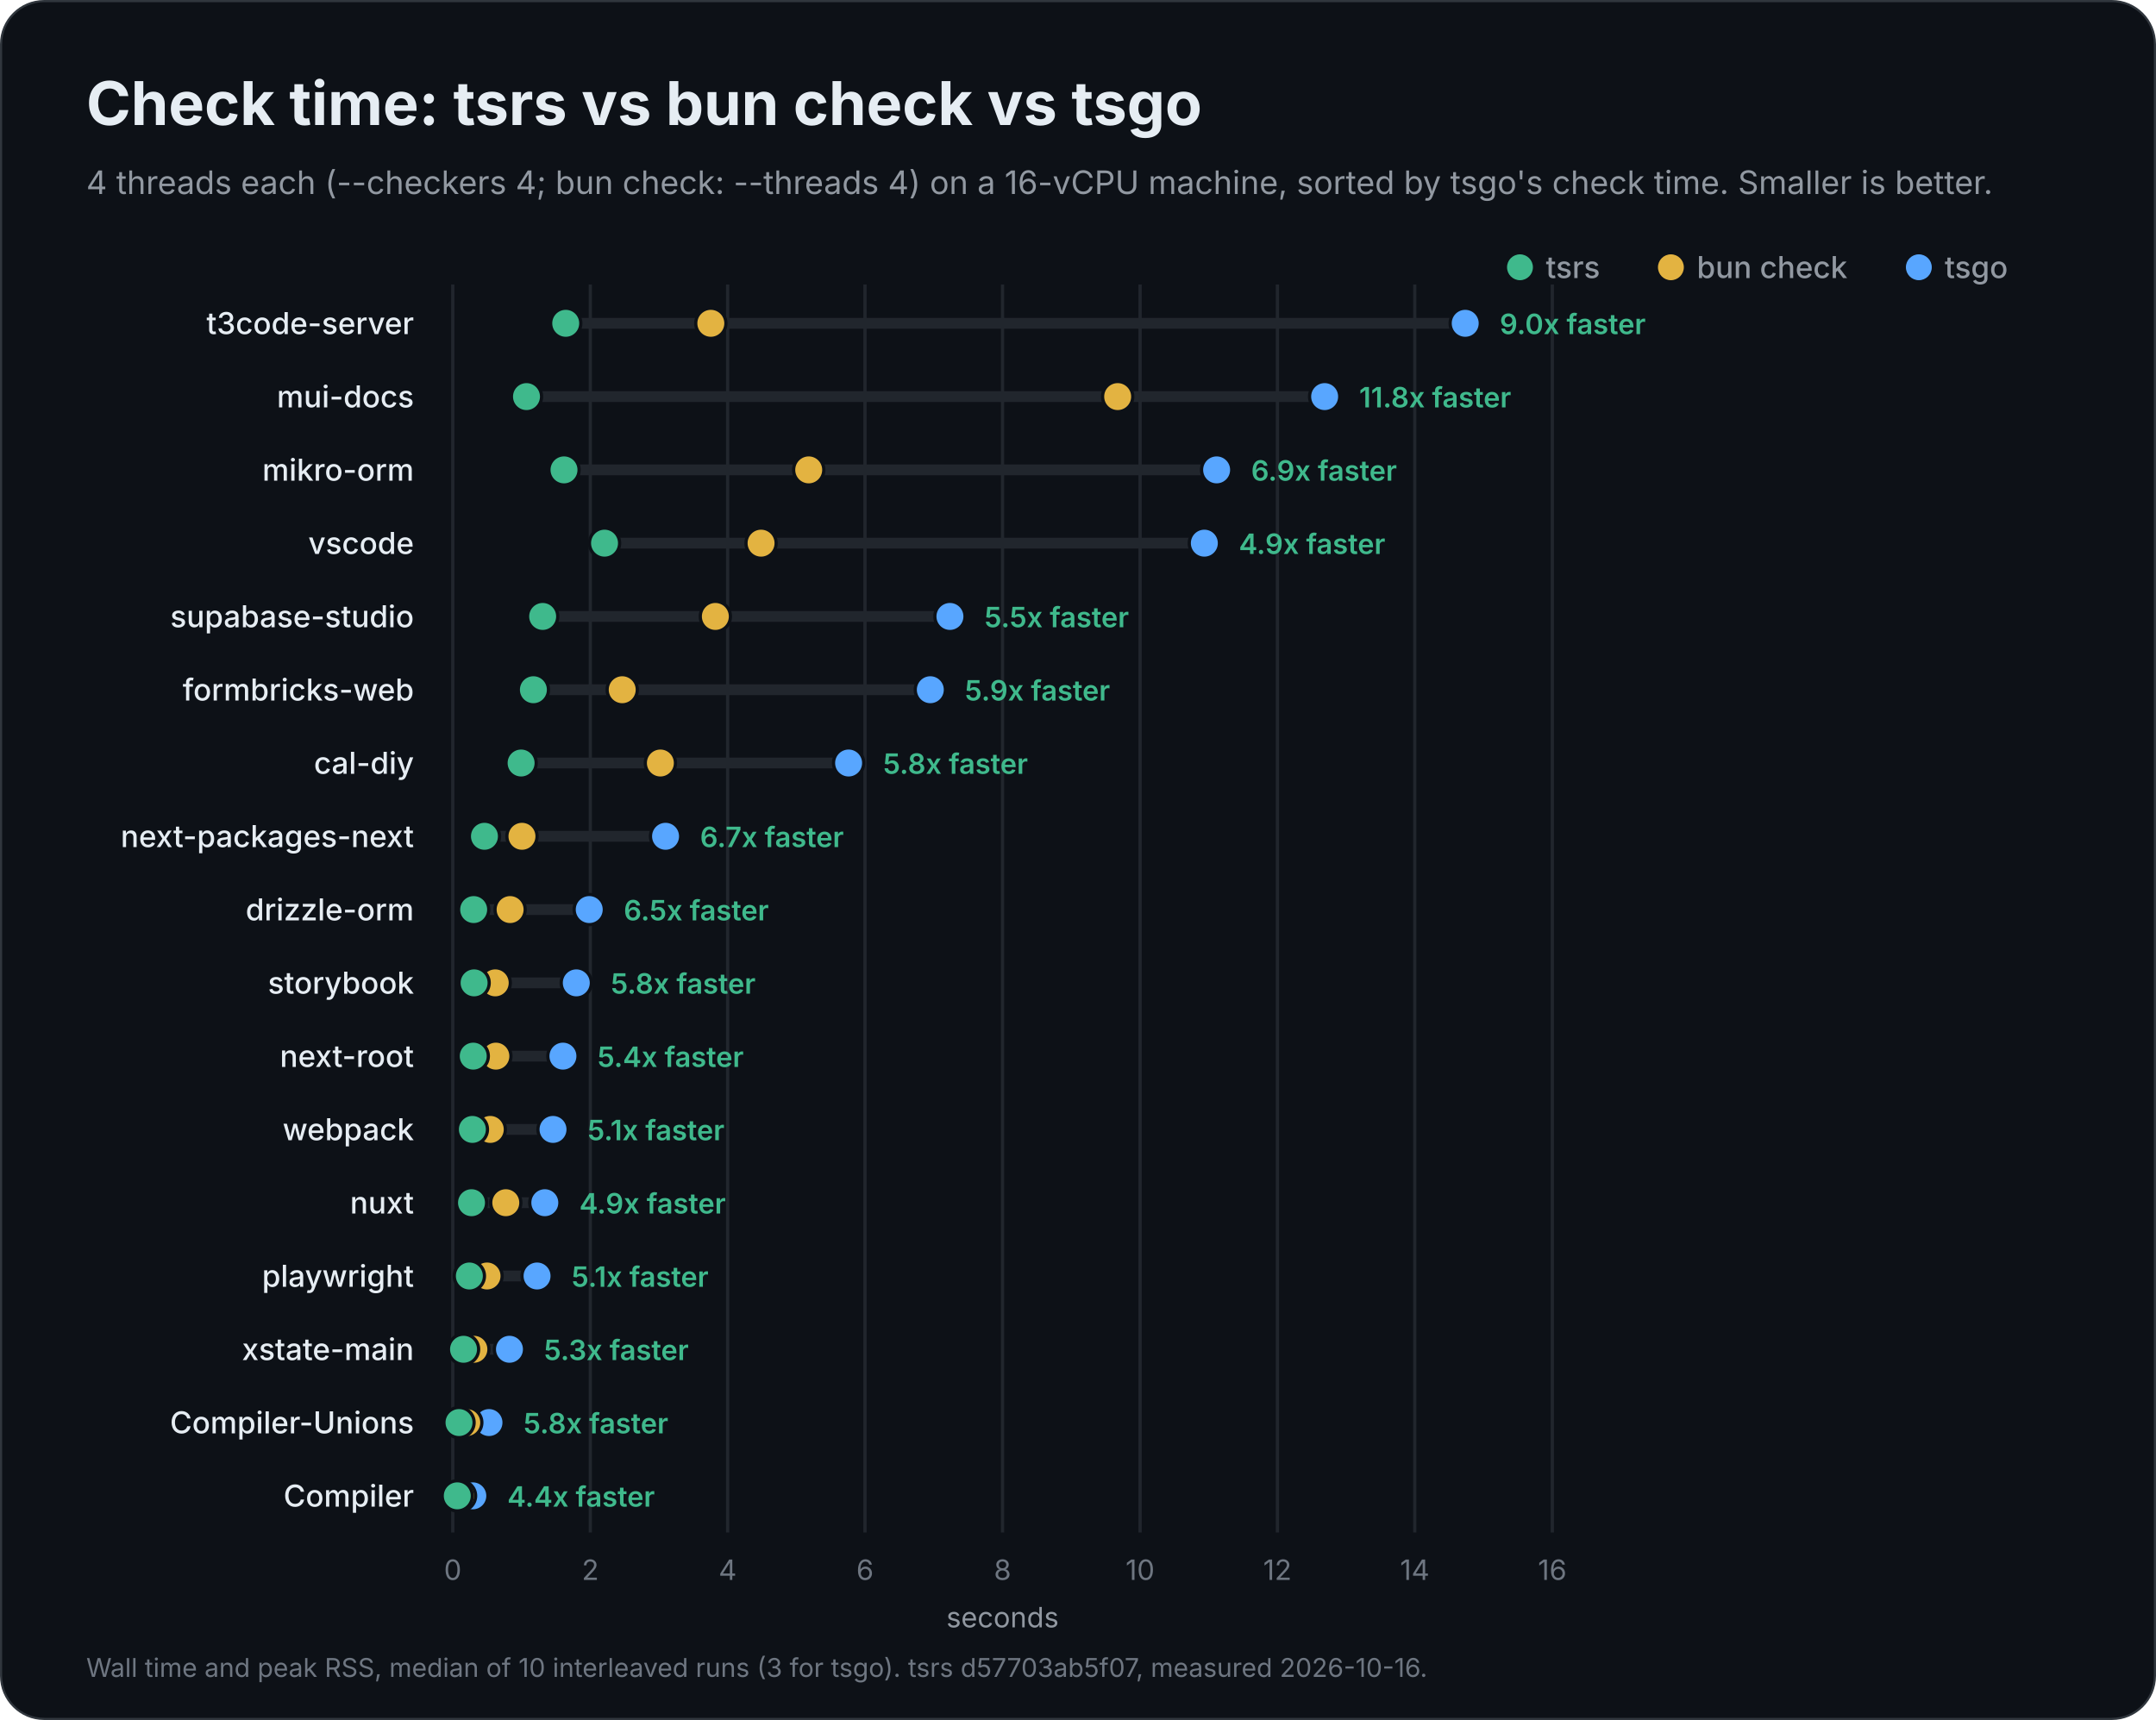
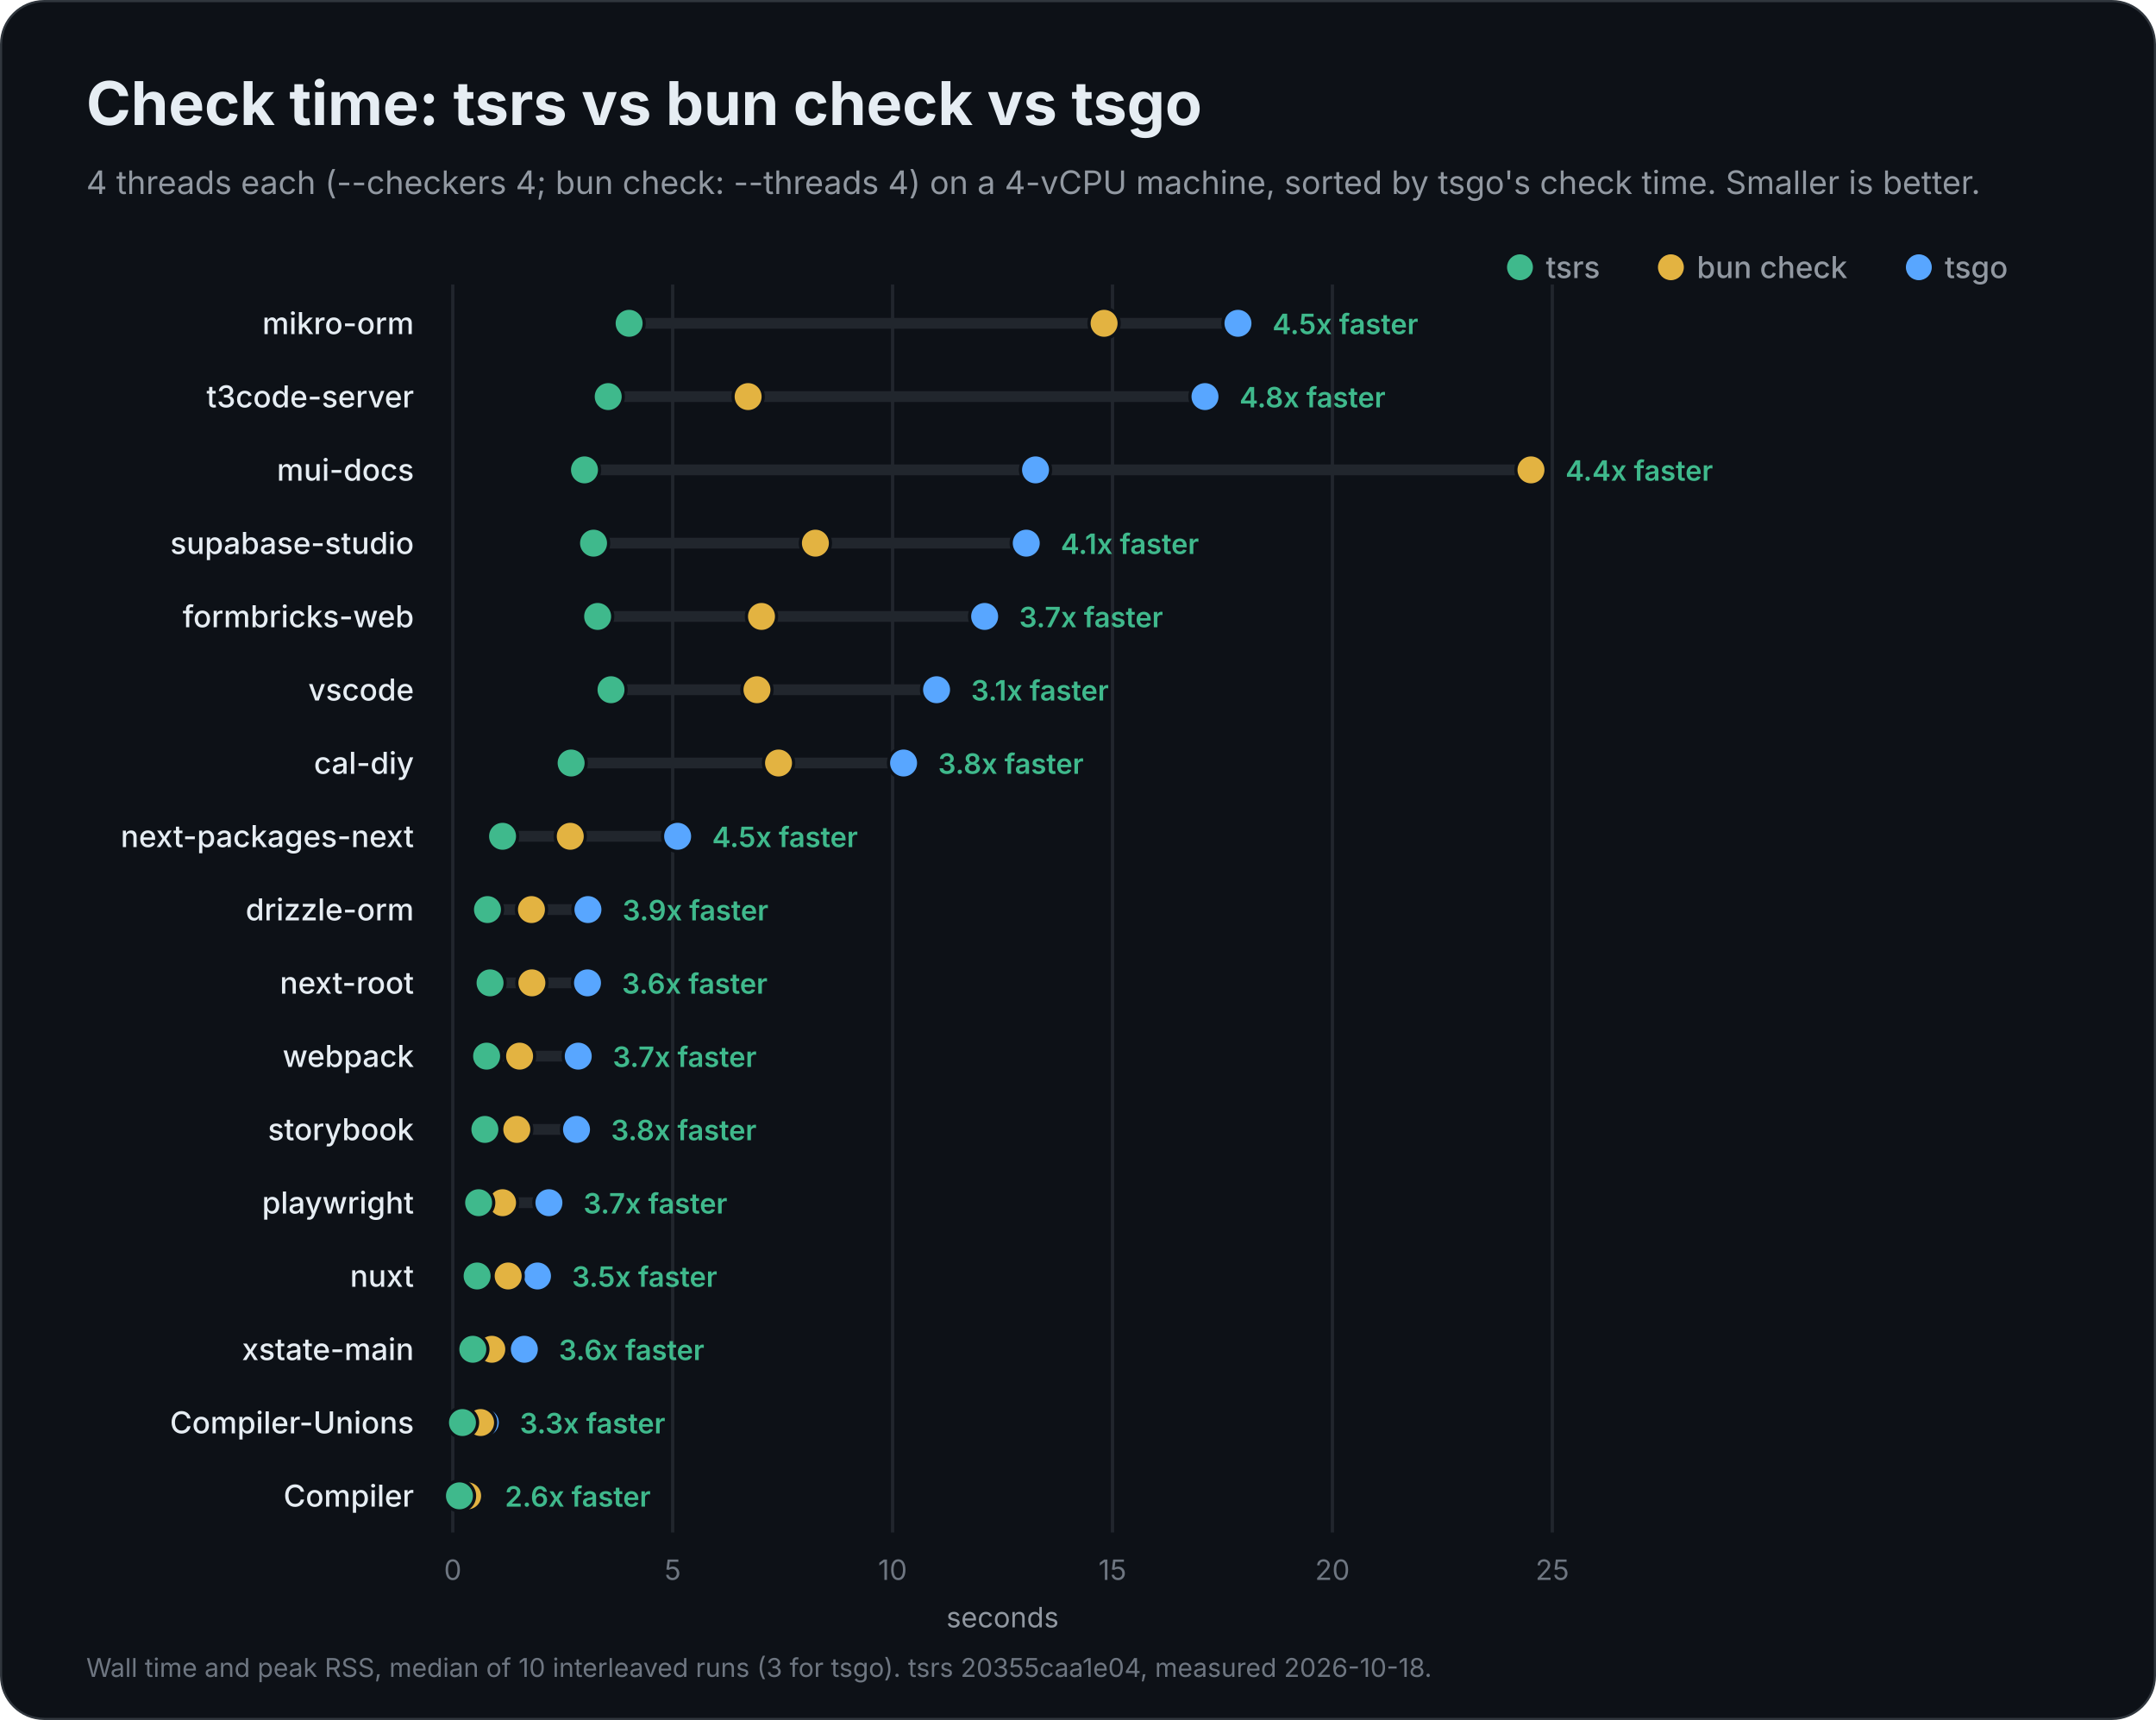
<svg xmlns="http://www.w3.org/2000/svg" width="1000" height="798" viewBox="0 0 1000 798" role="img" aria-labelledby="title description">
  <rect x="0.5" y="0.5" width="999" height="797" rx="20" fill="#0d1117" stroke="#30363d" />
  <g font-family="Inter, -apple-system, BlinkMacSystemFont, 'Segoe UI', Helvetica, Arial, sans-serif" fill="#e6edf3">
    <text x="40" y="58" font-size="28" font-weight="700">Check time: tsrs vs bun check vs tsgo</text>
-     <text x="40" y="90" font-size="15" font-weight="400" fill="#9198a1">4 threads each (--checkers 4; bun check: --threads 4) on a 16-vCPU machine, sorted by tsgo's check time. Smaller is better.</text>
+     <text x="40" y="90" font-size="15" font-weight="400" fill="#9198a1">4 threads each (--checkers 4; bun check: --threads 4) on a 4-vCPU machine, sorted by tsgo's check time. Smaller is better.</text>
    <circle cx="890" cy="124" r="6" fill="#58a6ff" />
    <text x="902" y="129" font-size="14" font-weight="500" fill="#9198a1">tsgo</text>
    <circle cx="775" cy="124" r="6" fill="#e3b341" />
    <text x="787" y="129" font-size="14" font-weight="500" fill="#9198a1">bun check</text>
    <circle cx="705" cy="124" r="6" fill="#3fb98c" />
    <text x="717" y="129" font-size="14" font-weight="500" fill="#9198a1">tsrs</text>
    <g data-scale="linear">
      <line x1="210.0" y1="132" x2="210.0" y2="711.0" stroke="#21262d" stroke-width="1.5" />
      <text x="210.0" y="733.0" font-size="13" font-weight="400" fill="#6e7681" text-anchor="middle">0</text>
-       <line x1="273.8" y1="132" x2="273.8" y2="711.0" stroke="#21262d" stroke-width="1.5" />
-       <text x="273.8" y="733.0" font-size="13" font-weight="400" fill="#6e7681" text-anchor="middle">2</text>
-       <line x1="337.5" y1="132" x2="337.5" y2="711.0" stroke="#21262d" stroke-width="1.5" />
-       <text x="337.5" y="733.0" font-size="13" font-weight="400" fill="#6e7681" text-anchor="middle">4</text>
-       <line x1="401.2" y1="132" x2="401.2" y2="711.0" stroke="#21262d" stroke-width="1.5" />
-       <text x="401.2" y="733.0" font-size="13" font-weight="400" fill="#6e7681" text-anchor="middle">6</text>
-       <line x1="465.0" y1="132" x2="465.0" y2="711.0" stroke="#21262d" stroke-width="1.5" />
-       <text x="465.0" y="733.0" font-size="13" font-weight="400" fill="#6e7681" text-anchor="middle">8</text>
-       <line x1="528.8" y1="132" x2="528.8" y2="711.0" stroke="#21262d" stroke-width="1.5" />
-       <text x="528.8" y="733.0" font-size="13" font-weight="400" fill="#6e7681" text-anchor="middle">10</text>
-       <line x1="592.5" y1="132" x2="592.5" y2="711.0" stroke="#21262d" stroke-width="1.5" />
-       <text x="592.5" y="733.0" font-size="13" font-weight="400" fill="#6e7681" text-anchor="middle">12</text>
-       <line x1="656.2" y1="132" x2="656.2" y2="711.0" stroke="#21262d" stroke-width="1.5" />
-       <text x="656.2" y="733.0" font-size="13" font-weight="400" fill="#6e7681" text-anchor="middle">14</text>
+       <line x1="312.0" y1="132" x2="312.0" y2="711.0" stroke="#21262d" stroke-width="1.5" />
+       <text x="312.0" y="733.0" font-size="13" font-weight="400" fill="#6e7681" text-anchor="middle">5</text>
+       <line x1="414.0" y1="132" x2="414.0" y2="711.0" stroke="#21262d" stroke-width="1.5" />
+       <text x="414.0" y="733.0" font-size="13" font-weight="400" fill="#6e7681" text-anchor="middle">10</text>
+       <line x1="516.0" y1="132" x2="516.0" y2="711.0" stroke="#21262d" stroke-width="1.5" />
+       <text x="516.0" y="733.0" font-size="13" font-weight="400" fill="#6e7681" text-anchor="middle">15</text>
+       <line x1="618.0" y1="132" x2="618.0" y2="711.0" stroke="#21262d" stroke-width="1.5" />
+       <text x="618.0" y="733.0" font-size="13" font-weight="400" fill="#6e7681" text-anchor="middle">20</text>
      <line x1="720.0" y1="132" x2="720.0" y2="711.0" stroke="#21262d" stroke-width="1.5" />
-       <text x="720.0" y="733.0" font-size="13" font-weight="400" fill="#6e7681" text-anchor="middle">16</text>
+       <text x="720.0" y="733.0" font-size="13" font-weight="400" fill="#6e7681" text-anchor="middle">25</text>
      <text x="465.0" y="755.0" font-size="13" font-weight="400" fill="#9198a1" text-anchor="middle">seconds</text>
    </g>
+     <g data-project="mikro-orm">
+       <text x="192" y="155" font-size="14" font-weight="500" text-anchor="end">mikro-orm</text>
+       <line x1="291.8" y1="150" x2="574.2" y2="150" stroke="#21262d" stroke-width="5" stroke-linecap="round" />
+       <circle data-compiler="tsgo" cx="574.2" cy="150" r="7" fill="#58a6ff" stroke="#0d1117" stroke-width="1.5" />
+       <circle data-compiler="bun" cx="512.1" cy="150" r="7" fill="#e3b341" stroke="#0d1117" stroke-width="1.5" />
+       <circle data-compiler="tsrs" cx="291.8" cy="150" r="7" fill="#3fb98c" stroke="#0d1117" stroke-width="1.5" />
+       <text x="590.2" y="155" font-size="13" font-weight="600" fill="#3fb98c">4.5x faster</text>
+     </g>
    <g data-project="t3code-server">
-       <text x="192" y="155" font-size="14" font-weight="500" text-anchor="end">t3code-server</text>
-       <line x1="262.4" y1="150" x2="679.6" y2="150" stroke="#21262d" stroke-width="5" stroke-linecap="round" />
-       <circle data-compiler="tsgo" cx="679.6" cy="150" r="7" fill="#58a6ff" stroke="#0d1117" stroke-width="1.5" />
-       <circle data-compiler="bun" cx="329.7" cy="150" r="7" fill="#e3b341" stroke="#0d1117" stroke-width="1.5" />
-       <circle data-compiler="tsrs" cx="262.4" cy="150" r="7" fill="#3fb98c" stroke="#0d1117" stroke-width="1.5" />
-       <text x="695.6" y="155" font-size="13" font-weight="600" fill="#3fb98c">9.0x faster</text>
+       <text x="192" y="189" font-size="14" font-weight="500" text-anchor="end">t3code-server</text>
+       <line x1="282.1" y1="184" x2="558.9" y2="184" stroke="#21262d" stroke-width="5" stroke-linecap="round" />
+       <circle data-compiler="tsgo" cx="558.9" cy="184" r="7" fill="#58a6ff" stroke="#0d1117" stroke-width="1.5" />
+       <circle data-compiler="bun" cx="347.0" cy="184" r="7" fill="#e3b341" stroke="#0d1117" stroke-width="1.5" />
+       <circle data-compiler="tsrs" cx="282.1" cy="184" r="7" fill="#3fb98c" stroke="#0d1117" stroke-width="1.5" />
+       <text x="574.9" y="189" font-size="13" font-weight="600" fill="#3fb98c">4.8x faster</text>
    </g>
    <g data-project="mui-docs">
-       <text x="192" y="189" font-size="14" font-weight="500" text-anchor="end">mui-docs</text>
-       <line x1="244.2" y1="184" x2="614.4" y2="184" stroke="#21262d" stroke-width="5" stroke-linecap="round" />
-       <circle data-compiler="tsgo" cx="614.4" cy="184" r="7" fill="#58a6ff" stroke="#0d1117" stroke-width="1.5" />
-       <circle data-compiler="bun" cx="518.4" cy="184" r="7" fill="#e3b341" stroke="#0d1117" stroke-width="1.5" />
-       <circle data-compiler="tsrs" cx="244.2" cy="184" r="7" fill="#3fb98c" stroke="#0d1117" stroke-width="1.5" />
-       <text x="630.4" y="189" font-size="13" font-weight="600" fill="#3fb98c">11.8x faster</text>
+       <text x="192" y="223" font-size="14" font-weight="500" text-anchor="end">mui-docs</text>
+       <line x1="271.1" y1="218" x2="710.1" y2="218" stroke="#21262d" stroke-width="5" stroke-linecap="round" />
+       <circle data-compiler="tsgo" cx="480.3" cy="218" r="7" fill="#58a6ff" stroke="#0d1117" stroke-width="1.5" />
+       <circle data-compiler="bun" cx="710.1" cy="218" r="7" fill="#e3b341" stroke="#0d1117" stroke-width="1.5" />
+       <circle data-compiler="tsrs" cx="271.1" cy="218" r="7" fill="#3fb98c" stroke="#0d1117" stroke-width="1.5" />
+       <text x="726.1" y="223" font-size="13" font-weight="600" fill="#3fb98c">4.4x faster</text>
    </g>
-     <g data-project="mikro-orm">
-       <text x="192" y="223" font-size="14" font-weight="500" text-anchor="end">mikro-orm</text>
-       <line x1="261.6" y1="218" x2="564.3" y2="218" stroke="#21262d" stroke-width="5" stroke-linecap="round" />
-       <circle data-compiler="tsgo" cx="564.3" cy="218" r="7" fill="#58a6ff" stroke="#0d1117" stroke-width="1.5" />
-       <circle data-compiler="bun" cx="375.1" cy="218" r="7" fill="#e3b341" stroke="#0d1117" stroke-width="1.5" />
-       <circle data-compiler="tsrs" cx="261.6" cy="218" r="7" fill="#3fb98c" stroke="#0d1117" stroke-width="1.5" />
-       <text x="580.3" y="223" font-size="13" font-weight="600" fill="#3fb98c">6.9x faster</text>
+     <g data-project="supabase-studio">
+       <text x="192" y="257" font-size="14" font-weight="500" text-anchor="end">supabase-studio</text>
+       <line x1="275.3" y1="252" x2="476.0" y2="252" stroke="#21262d" stroke-width="5" stroke-linecap="round" />
+       <circle data-compiler="tsgo" cx="476.0" cy="252" r="7" fill="#58a6ff" stroke="#0d1117" stroke-width="1.5" />
+       <circle data-compiler="bun" cx="378.2" cy="252" r="7" fill="#e3b341" stroke="#0d1117" stroke-width="1.5" />
+       <circle data-compiler="tsrs" cx="275.3" cy="252" r="7" fill="#3fb98c" stroke="#0d1117" stroke-width="1.5" />
+       <text x="492.0" y="257" font-size="13" font-weight="600" fill="#3fb98c">4.1x faster</text>
+     </g>
+     <g data-project="formbricks-web">
+       <text x="192" y="291" font-size="14" font-weight="500" text-anchor="end">formbricks-web</text>
+       <line x1="277.2" y1="286" x2="456.7" y2="286" stroke="#21262d" stroke-width="5" stroke-linecap="round" />
+       <circle data-compiler="tsgo" cx="456.7" cy="286" r="7" fill="#58a6ff" stroke="#0d1117" stroke-width="1.5" />
+       <circle data-compiler="bun" cx="353.2" cy="286" r="7" fill="#e3b341" stroke="#0d1117" stroke-width="1.5" />
+       <circle data-compiler="tsrs" cx="277.2" cy="286" r="7" fill="#3fb98c" stroke="#0d1117" stroke-width="1.5" />
+       <text x="472.7" y="291" font-size="13" font-weight="600" fill="#3fb98c">3.7x faster</text>
    </g>
    <g data-project="vscode">
-       <text x="192" y="257" font-size="14" font-weight="500" text-anchor="end">vscode</text>
-       <line x1="280.4" y1="252" x2="558.6" y2="252" stroke="#21262d" stroke-width="5" stroke-linecap="round" />
-       <circle data-compiler="tsgo" cx="558.6" cy="252" r="7" fill="#58a6ff" stroke="#0d1117" stroke-width="1.5" />
-       <circle data-compiler="bun" cx="353.0" cy="252" r="7" fill="#e3b341" stroke="#0d1117" stroke-width="1.5" />
-       <circle data-compiler="tsrs" cx="280.4" cy="252" r="7" fill="#3fb98c" stroke="#0d1117" stroke-width="1.5" />
-       <text x="574.6" y="257" font-size="13" font-weight="600" fill="#3fb98c">4.9x faster</text>
-     </g>
-     <g data-project="supabase-studio">
-       <text x="192" y="291" font-size="14" font-weight="500" text-anchor="end">supabase-studio</text>
-       <line x1="251.7" y1="286" x2="440.6" y2="286" stroke="#21262d" stroke-width="5" stroke-linecap="round" />
-       <circle data-compiler="tsgo" cx="440.6" cy="286" r="7" fill="#58a6ff" stroke="#0d1117" stroke-width="1.5" />
-       <circle data-compiler="bun" cx="331.8" cy="286" r="7" fill="#e3b341" stroke="#0d1117" stroke-width="1.5" />
-       <circle data-compiler="tsrs" cx="251.7" cy="286" r="7" fill="#3fb98c" stroke="#0d1117" stroke-width="1.5" />
-       <text x="456.6" y="291" font-size="13" font-weight="600" fill="#3fb98c">5.5x faster</text>
-     </g>
-     <g data-project="formbricks-web">
-       <text x="192" y="325" font-size="14" font-weight="500" text-anchor="end">formbricks-web</text>
-       <line x1="247.4" y1="320" x2="431.5" y2="320" stroke="#21262d" stroke-width="5" stroke-linecap="round" />
-       <circle data-compiler="tsgo" cx="431.5" cy="320" r="7" fill="#58a6ff" stroke="#0d1117" stroke-width="1.5" />
-       <circle data-compiler="bun" cx="288.6" cy="320" r="7" fill="#e3b341" stroke="#0d1117" stroke-width="1.5" />
-       <circle data-compiler="tsrs" cx="247.4" cy="320" r="7" fill="#3fb98c" stroke="#0d1117" stroke-width="1.5" />
-       <text x="447.5" y="325" font-size="13" font-weight="600" fill="#3fb98c">5.9x faster</text>
+       <text x="192" y="325" font-size="14" font-weight="500" text-anchor="end">vscode</text>
+       <line x1="283.4" y1="320" x2="434.4" y2="320" stroke="#21262d" stroke-width="5" stroke-linecap="round" />
+       <circle data-compiler="tsgo" cx="434.4" cy="320" r="7" fill="#58a6ff" stroke="#0d1117" stroke-width="1.5" />
+       <circle data-compiler="bun" cx="351.1" cy="320" r="7" fill="#e3b341" stroke="#0d1117" stroke-width="1.5" />
+       <circle data-compiler="tsrs" cx="283.4" cy="320" r="7" fill="#3fb98c" stroke="#0d1117" stroke-width="1.5" />
+       <text x="450.4" y="325" font-size="13" font-weight="600" fill="#3fb98c">3.1x faster</text>
    </g>
    <g data-project="cal-diy">
      <text x="192" y="359" font-size="14" font-weight="500" text-anchor="end">cal-diy</text>
-       <line x1="241.7" y1="354" x2="393.6" y2="354" stroke="#21262d" stroke-width="5" stroke-linecap="round" />
-       <circle data-compiler="tsgo" cx="393.6" cy="354" r="7" fill="#58a6ff" stroke="#0d1117" stroke-width="1.5" />
-       <circle data-compiler="bun" cx="306.3" cy="354" r="7" fill="#e3b341" stroke="#0d1117" stroke-width="1.5" />
-       <circle data-compiler="tsrs" cx="241.7" cy="354" r="7" fill="#3fb98c" stroke="#0d1117" stroke-width="1.5" />
-       <text x="409.6" y="359" font-size="13" font-weight="600" fill="#3fb98c">5.8x faster</text>
+       <line x1="264.9" y1="354" x2="419.1" y2="354" stroke="#21262d" stroke-width="5" stroke-linecap="round" />
+       <circle data-compiler="tsgo" cx="419.1" cy="354" r="7" fill="#58a6ff" stroke="#0d1117" stroke-width="1.5" />
+       <circle data-compiler="bun" cx="361.1" cy="354" r="7" fill="#e3b341" stroke="#0d1117" stroke-width="1.5" />
+       <circle data-compiler="tsrs" cx="264.9" cy="354" r="7" fill="#3fb98c" stroke="#0d1117" stroke-width="1.5" />
+       <text x="435.1" y="359" font-size="13" font-weight="600" fill="#3fb98c">3.8x faster</text>
    </g>
    <g data-project="next-packages-next">
      <text x="192" y="393" font-size="14" font-weight="500" text-anchor="end">next-packages-next</text>
-       <line x1="224.7" y1="388" x2="308.7" y2="388" stroke="#21262d" stroke-width="5" stroke-linecap="round" />
-       <circle data-compiler="tsgo" cx="308.7" cy="388" r="7" fill="#58a6ff" stroke="#0d1117" stroke-width="1.5" />
-       <circle data-compiler="bun" cx="242.1" cy="388" r="7" fill="#e3b341" stroke="#0d1117" stroke-width="1.5" />
-       <circle data-compiler="tsrs" cx="224.7" cy="388" r="7" fill="#3fb98c" stroke="#0d1117" stroke-width="1.5" />
-       <text x="324.7" y="393" font-size="13" font-weight="600" fill="#3fb98c">6.7x faster</text>
+       <line x1="233.1" y1="388" x2="314.3" y2="388" stroke="#21262d" stroke-width="5" stroke-linecap="round" />
+       <circle data-compiler="tsgo" cx="314.3" cy="388" r="7" fill="#58a6ff" stroke="#0d1117" stroke-width="1.5" />
+       <circle data-compiler="bun" cx="264.5" cy="388" r="7" fill="#e3b341" stroke="#0d1117" stroke-width="1.5" />
+       <circle data-compiler="tsrs" cx="233.1" cy="388" r="7" fill="#3fb98c" stroke="#0d1117" stroke-width="1.5" />
+       <text x="330.3" y="393" font-size="13" font-weight="600" fill="#3fb98c">4.5x faster</text>
    </g>
    <g data-project="drizzle-orm">
      <text x="192" y="427" font-size="14" font-weight="500" text-anchor="end">drizzle-orm</text>
-       <line x1="219.7" y1="422" x2="273.3" y2="422" stroke="#21262d" stroke-width="5" stroke-linecap="round" />
-       <circle data-compiler="tsgo" cx="273.3" cy="422" r="7" fill="#58a6ff" stroke="#0d1117" stroke-width="1.5" />
-       <circle data-compiler="bun" cx="236.6" cy="422" r="7" fill="#e3b341" stroke="#0d1117" stroke-width="1.5" />
-       <circle data-compiler="tsrs" cx="219.7" cy="422" r="7" fill="#3fb98c" stroke="#0d1117" stroke-width="1.5" />
-       <text x="289.3" y="427" font-size="13" font-weight="600" fill="#3fb98c">6.5x faster</text>
+       <line x1="226.1" y1="422" x2="272.7" y2="422" stroke="#21262d" stroke-width="5" stroke-linecap="round" />
+       <circle data-compiler="tsgo" cx="272.7" cy="422" r="7" fill="#58a6ff" stroke="#0d1117" stroke-width="1.5" />
+       <circle data-compiler="bun" cx="246.5" cy="422" r="7" fill="#e3b341" stroke="#0d1117" stroke-width="1.5" />
+       <circle data-compiler="tsrs" cx="226.1" cy="422" r="7" fill="#3fb98c" stroke="#0d1117" stroke-width="1.5" />
+       <text x="288.7" y="427" font-size="13" font-weight="600" fill="#3fb98c">3.9x faster</text>
+     </g>
+     <g data-project="next-root">
+       <text x="192" y="461" font-size="14" font-weight="500" text-anchor="end">next-root</text>
+       <line x1="227.3" y1="456" x2="272.5" y2="456" stroke="#21262d" stroke-width="5" stroke-linecap="round" />
+       <circle data-compiler="tsgo" cx="272.5" cy="456" r="7" fill="#58a6ff" stroke="#0d1117" stroke-width="1.5" />
+       <circle data-compiler="bun" cx="246.7" cy="456" r="7" fill="#e3b341" stroke="#0d1117" stroke-width="1.5" />
+       <circle data-compiler="tsrs" cx="227.3" cy="456" r="7" fill="#3fb98c" stroke="#0d1117" stroke-width="1.5" />
+       <text x="288.5" y="461" font-size="13" font-weight="600" fill="#3fb98c">3.6x faster</text>
+     </g>
+     <g data-project="webpack">
+       <text x="192" y="495" font-size="14" font-weight="500" text-anchor="end">webpack</text>
+       <line x1="225.7" y1="490" x2="268.2" y2="490" stroke="#21262d" stroke-width="5" stroke-linecap="round" />
+       <circle data-compiler="tsgo" cx="268.2" cy="490" r="7" fill="#58a6ff" stroke="#0d1117" stroke-width="1.5" />
+       <circle data-compiler="bun" cx="241.0" cy="490" r="7" fill="#e3b341" stroke="#0d1117" stroke-width="1.5" />
+       <circle data-compiler="tsrs" cx="225.7" cy="490" r="7" fill="#3fb98c" stroke="#0d1117" stroke-width="1.5" />
+       <text x="284.2" y="495" font-size="13" font-weight="600" fill="#3fb98c">3.7x faster</text>
    </g>
    <g data-project="storybook">
-       <text x="192" y="461" font-size="14" font-weight="500" text-anchor="end">storybook</text>
-       <line x1="219.9" y1="456" x2="267.3" y2="456" stroke="#21262d" stroke-width="5" stroke-linecap="round" />
-       <circle data-compiler="tsgo" cx="267.3" cy="456" r="7" fill="#58a6ff" stroke="#0d1117" stroke-width="1.5" />
-       <circle data-compiler="bun" cx="229.7" cy="456" r="7" fill="#e3b341" stroke="#0d1117" stroke-width="1.5" />
-       <circle data-compiler="tsrs" cx="219.9" cy="456" r="7" fill="#3fb98c" stroke="#0d1117" stroke-width="1.5" />
-       <text x="283.3" y="461" font-size="13" font-weight="600" fill="#3fb98c">5.8x faster</text>
+       <text x="192" y="529" font-size="14" font-weight="500" text-anchor="end">storybook</text>
+       <line x1="224.9" y1="524" x2="267.4" y2="524" stroke="#21262d" stroke-width="5" stroke-linecap="round" />
+       <circle data-compiler="tsgo" cx="267.4" cy="524" r="7" fill="#58a6ff" stroke="#0d1117" stroke-width="1.5" />
+       <circle data-compiler="bun" cx="239.7" cy="524" r="7" fill="#e3b341" stroke="#0d1117" stroke-width="1.5" />
+       <circle data-compiler="tsrs" cx="224.9" cy="524" r="7" fill="#3fb98c" stroke="#0d1117" stroke-width="1.5" />
+       <text x="283.4" y="529" font-size="13" font-weight="600" fill="#3fb98c">3.8x faster</text>
    </g>
-     <g data-project="next-root">
-       <text x="192" y="495" font-size="14" font-weight="500" text-anchor="end">next-root</text>
-       <line x1="219.5" y1="490" x2="261.1" y2="490" stroke="#21262d" stroke-width="5" stroke-linecap="round" />
-       <circle data-compiler="tsgo" cx="261.1" cy="490" r="7" fill="#58a6ff" stroke="#0d1117" stroke-width="1.5" />
-       <circle data-compiler="bun" cx="230.0" cy="490" r="7" fill="#e3b341" stroke="#0d1117" stroke-width="1.5" />
-       <circle data-compiler="tsrs" cx="219.5" cy="490" r="7" fill="#3fb98c" stroke="#0d1117" stroke-width="1.5" />
-       <text x="277.1" y="495" font-size="13" font-weight="600" fill="#3fb98c">5.4x faster</text>
-     </g>
-     <g data-project="webpack">
-       <text x="192" y="529" font-size="14" font-weight="500" text-anchor="end">webpack</text>
-       <line x1="219.1" y1="524" x2="256.5" y2="524" stroke="#21262d" stroke-width="5" stroke-linecap="round" />
-       <circle data-compiler="tsgo" cx="256.5" cy="524" r="7" fill="#58a6ff" stroke="#0d1117" stroke-width="1.5" />
-       <circle data-compiler="bun" cx="227.4" cy="524" r="7" fill="#e3b341" stroke="#0d1117" stroke-width="1.5" />
-       <circle data-compiler="tsrs" cx="219.1" cy="524" r="7" fill="#3fb98c" stroke="#0d1117" stroke-width="1.5" />
-       <text x="272.5" y="529" font-size="13" font-weight="600" fill="#3fb98c">5.1x faster</text>
+     <g data-project="playwright">
+       <text x="192" y="563" font-size="14" font-weight="500" text-anchor="end">playwright</text>
+       <line x1="222.0" y1="558" x2="254.6" y2="558" stroke="#21262d" stroke-width="5" stroke-linecap="round" />
+       <circle data-compiler="tsgo" cx="254.6" cy="558" r="7" fill="#58a6ff" stroke="#0d1117" stroke-width="1.5" />
+       <circle data-compiler="bun" cx="233.1" cy="558" r="7" fill="#e3b341" stroke="#0d1117" stroke-width="1.5" />
+       <circle data-compiler="tsrs" cx="222.0" cy="558" r="7" fill="#3fb98c" stroke="#0d1117" stroke-width="1.5" />
+       <text x="270.6" y="563" font-size="13" font-weight="600" fill="#3fb98c">3.7x faster</text>
    </g>
    <g data-project="nuxt">
-       <text x="192" y="563" font-size="14" font-weight="500" text-anchor="end">nuxt</text>
-       <line x1="218.7" y1="558" x2="252.7" y2="558" stroke="#21262d" stroke-width="5" stroke-linecap="round" />
-       <circle data-compiler="tsgo" cx="252.7" cy="558" r="7" fill="#58a6ff" stroke="#0d1117" stroke-width="1.5" />
-       <circle data-compiler="bun" cx="234.6" cy="558" r="7" fill="#e3b341" stroke="#0d1117" stroke-width="1.5" />
-       <circle data-compiler="tsrs" cx="218.7" cy="558" r="7" fill="#3fb98c" stroke="#0d1117" stroke-width="1.5" />
-       <text x="268.7" y="563" font-size="13" font-weight="600" fill="#3fb98c">4.9x faster</text>
-     </g>
-     <g data-project="playwright">
-       <text x="192" y="597" font-size="14" font-weight="500" text-anchor="end">playwright</text>
-       <line x1="217.7" y1="592" x2="249.1" y2="592" stroke="#21262d" stroke-width="5" stroke-linecap="round" />
-       <circle data-compiler="tsgo" cx="249.1" cy="592" r="7" fill="#58a6ff" stroke="#0d1117" stroke-width="1.5" />
-       <circle data-compiler="bun" cx="225.9" cy="592" r="7" fill="#e3b341" stroke="#0d1117" stroke-width="1.5" />
-       <circle data-compiler="tsrs" cx="217.7" cy="592" r="7" fill="#3fb98c" stroke="#0d1117" stroke-width="1.5" />
-       <text x="265.1" y="597" font-size="13" font-weight="600" fill="#3fb98c">5.1x faster</text>
+       <text x="192" y="597" font-size="14" font-weight="500" text-anchor="end">nuxt</text>
+       <line x1="221.3" y1="592" x2="249.3" y2="592" stroke="#21262d" stroke-width="5" stroke-linecap="round" />
+       <circle data-compiler="tsgo" cx="249.3" cy="592" r="7" fill="#58a6ff" stroke="#0d1117" stroke-width="1.5" />
+       <circle data-compiler="bun" cx="235.7" cy="592" r="7" fill="#e3b341" stroke="#0d1117" stroke-width="1.5" />
+       <circle data-compiler="tsrs" cx="221.3" cy="592" r="7" fill="#3fb98c" stroke="#0d1117" stroke-width="1.5" />
+       <text x="265.3" y="597" font-size="13" font-weight="600" fill="#3fb98c">3.5x faster</text>
    </g>
    <g data-project="xstate-main">
      <text x="192" y="631" font-size="14" font-weight="500" text-anchor="end">xstate-main</text>
-       <line x1="215.0" y1="626" x2="236.3" y2="626" stroke="#21262d" stroke-width="5" stroke-linecap="round" />
-       <circle data-compiler="tsgo" cx="236.3" cy="626" r="7" fill="#58a6ff" stroke="#0d1117" stroke-width="1.5" />
-       <circle data-compiler="bun" cx="219.8" cy="626" r="7" fill="#e3b341" stroke="#0d1117" stroke-width="1.5" />
-       <circle data-compiler="tsrs" cx="215.0" cy="626" r="7" fill="#3fb98c" stroke="#0d1117" stroke-width="1.5" />
-       <text x="252.3" y="631" font-size="13" font-weight="600" fill="#3fb98c">5.3x faster</text>
+       <line x1="219.3" y1="626" x2="243.2" y2="626" stroke="#21262d" stroke-width="5" stroke-linecap="round" />
+       <circle data-compiler="tsgo" cx="243.2" cy="626" r="7" fill="#58a6ff" stroke="#0d1117" stroke-width="1.5" />
+       <circle data-compiler="bun" cx="228.1" cy="626" r="7" fill="#e3b341" stroke="#0d1117" stroke-width="1.5" />
+       <circle data-compiler="tsrs" cx="219.3" cy="626" r="7" fill="#3fb98c" stroke="#0d1117" stroke-width="1.5" />
+       <text x="259.2" y="631" font-size="13" font-weight="600" fill="#3fb98c">3.6x faster</text>
    </g>
    <g data-project="Compiler-Unions">
      <text x="192" y="665" font-size="14" font-weight="500" text-anchor="end">Compiler-Unions</text>
-       <line x1="212.9" y1="660" x2="226.8" y2="660" stroke="#21262d" stroke-width="5" stroke-linecap="round" />
-       <circle data-compiler="tsgo" cx="226.8" cy="660" r="7" fill="#58a6ff" stroke="#0d1117" stroke-width="1.5" />
-       <circle data-compiler="bun" cx="216.5" cy="660" r="7" fill="#e3b341" stroke="#0d1117" stroke-width="1.5" />
-       <circle data-compiler="tsrs" cx="212.9" cy="660" r="7" fill="#3fb98c" stroke="#0d1117" stroke-width="1.5" />
-       <text x="242.8" y="665" font-size="13" font-weight="600" fill="#3fb98c">5.8x faster</text>
+       <line x1="214.5" y1="660" x2="225.1" y2="660" stroke="#21262d" stroke-width="5" stroke-linecap="round" />
+       <circle data-compiler="tsgo" cx="225.1" cy="660" r="7" fill="#58a6ff" stroke="#0d1117" stroke-width="1.5" />
+       <circle data-compiler="bun" cx="222.9" cy="660" r="7" fill="#e3b341" stroke="#0d1117" stroke-width="1.5" />
+       <circle data-compiler="tsrs" cx="214.5" cy="660" r="7" fill="#3fb98c" stroke="#0d1117" stroke-width="1.5" />
+       <text x="241.1" y="665" font-size="13" font-weight="600" fill="#3fb98c">3.3x faster</text>
    </g>
    <g data-project="Compiler">
      <text x="192" y="699" font-size="14" font-weight="500" text-anchor="end">Compiler</text>
-       <line x1="212.1" y1="694" x2="219.3" y2="694" stroke="#21262d" stroke-width="5" stroke-linecap="round" />
-       <circle data-compiler="tsgo" cx="219.3" cy="694" r="7" fill="#58a6ff" stroke="#0d1117" stroke-width="1.5" />
-       <circle data-compiler="bun" cx="213.6" cy="694" r="7" fill="#e3b341" stroke="#0d1117" stroke-width="1.5" />
-       <circle data-compiler="tsrs" cx="212.1" cy="694" r="7" fill="#3fb98c" stroke="#0d1117" stroke-width="1.5" />
-       <text x="235.3" y="699" font-size="13" font-weight="600" fill="#3fb98c">4.4x faster</text>
+       <line x1="213.1" y1="694" x2="218.2" y2="694" stroke="#21262d" stroke-width="5" stroke-linecap="round" />
+       <circle data-compiler="tsgo" cx="218.2" cy="694" r="7" fill="#58a6ff" stroke="#0d1117" stroke-width="1.5" />
+       <circle data-compiler="bun" cx="216.9" cy="694" r="7" fill="#e3b341" stroke="#0d1117" stroke-width="1.5" />
+       <circle data-compiler="tsrs" cx="213.1" cy="694" r="7" fill="#3fb98c" stroke="#0d1117" stroke-width="1.5" />
+       <text x="234.2" y="699" font-size="13" font-weight="600" fill="#3fb98c">2.6x faster</text>
    </g>
-     <text x="40" y="778" font-size="12" font-weight="400" fill="#6e7681">Wall time and peak RSS, median of 10 interleaved runs (3 for tsgo). tsrs d57703ab5f07, measured 2026-10-16.</text>
+     <text x="40" y="778" font-size="12" font-weight="400" fill="#6e7681">Wall time and peak RSS, median of 10 interleaved runs (3 for tsgo). tsrs 20355caa1e04, measured 2026-10-18.</text>
  </g>
</svg>
